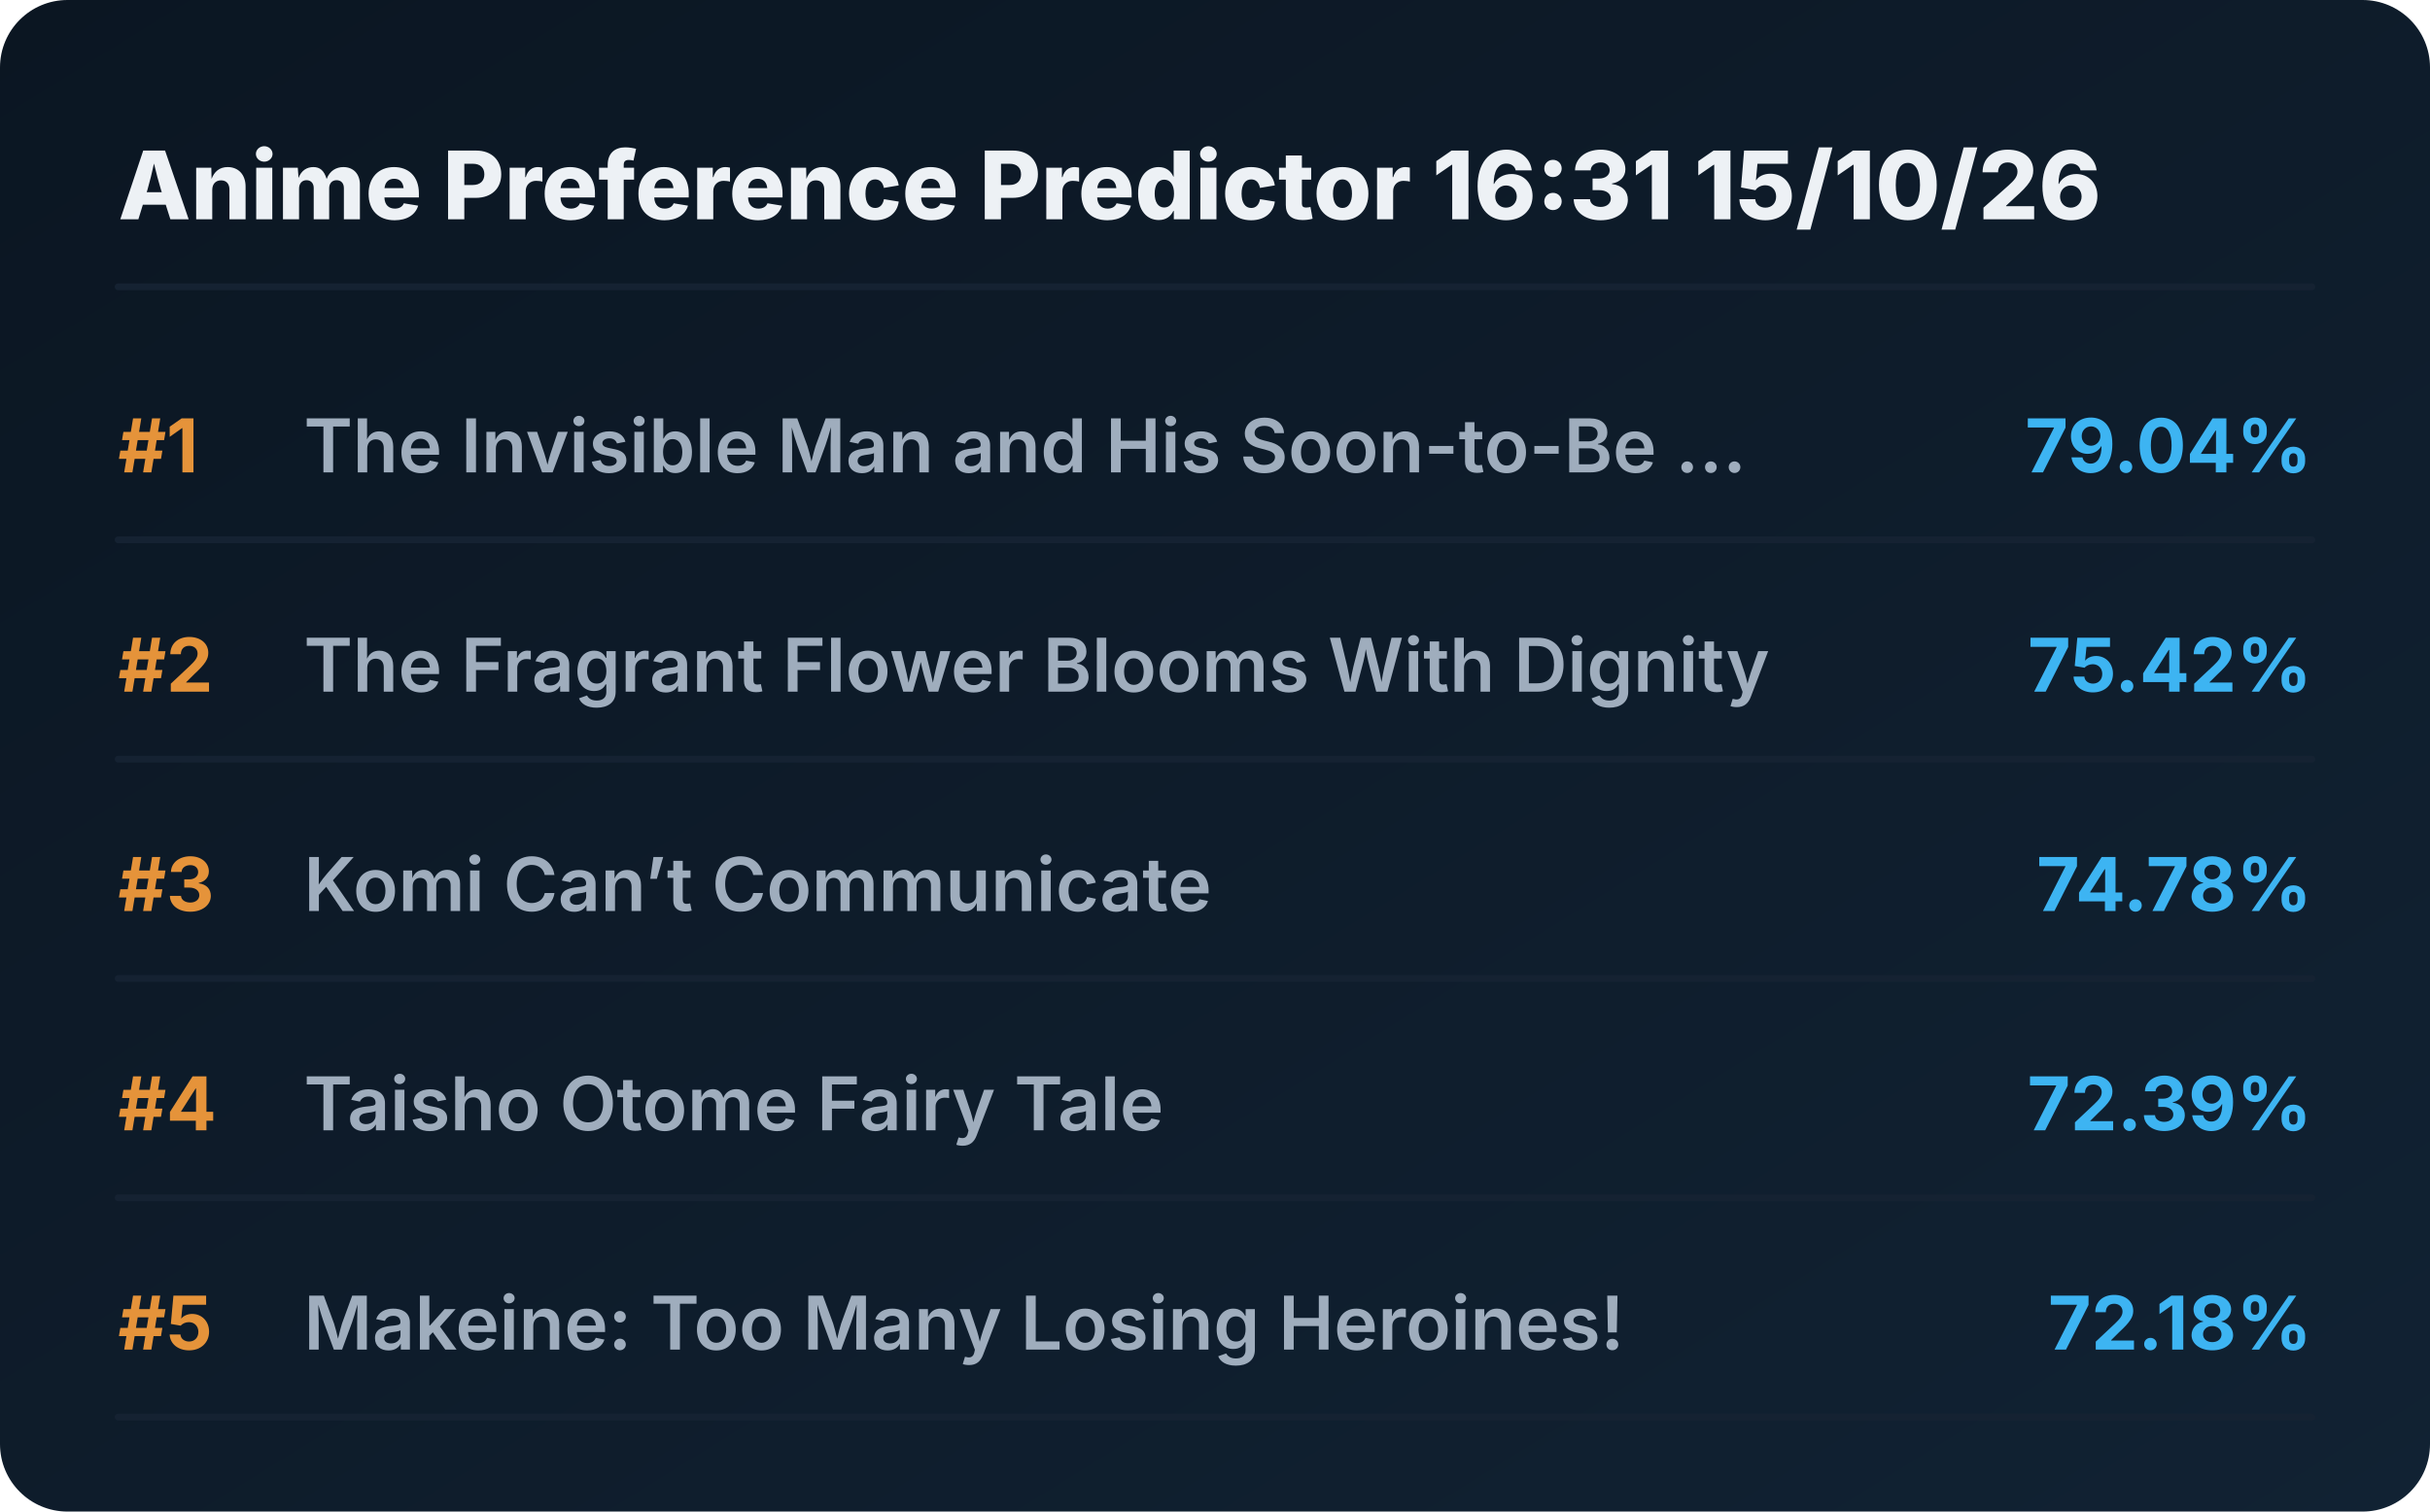
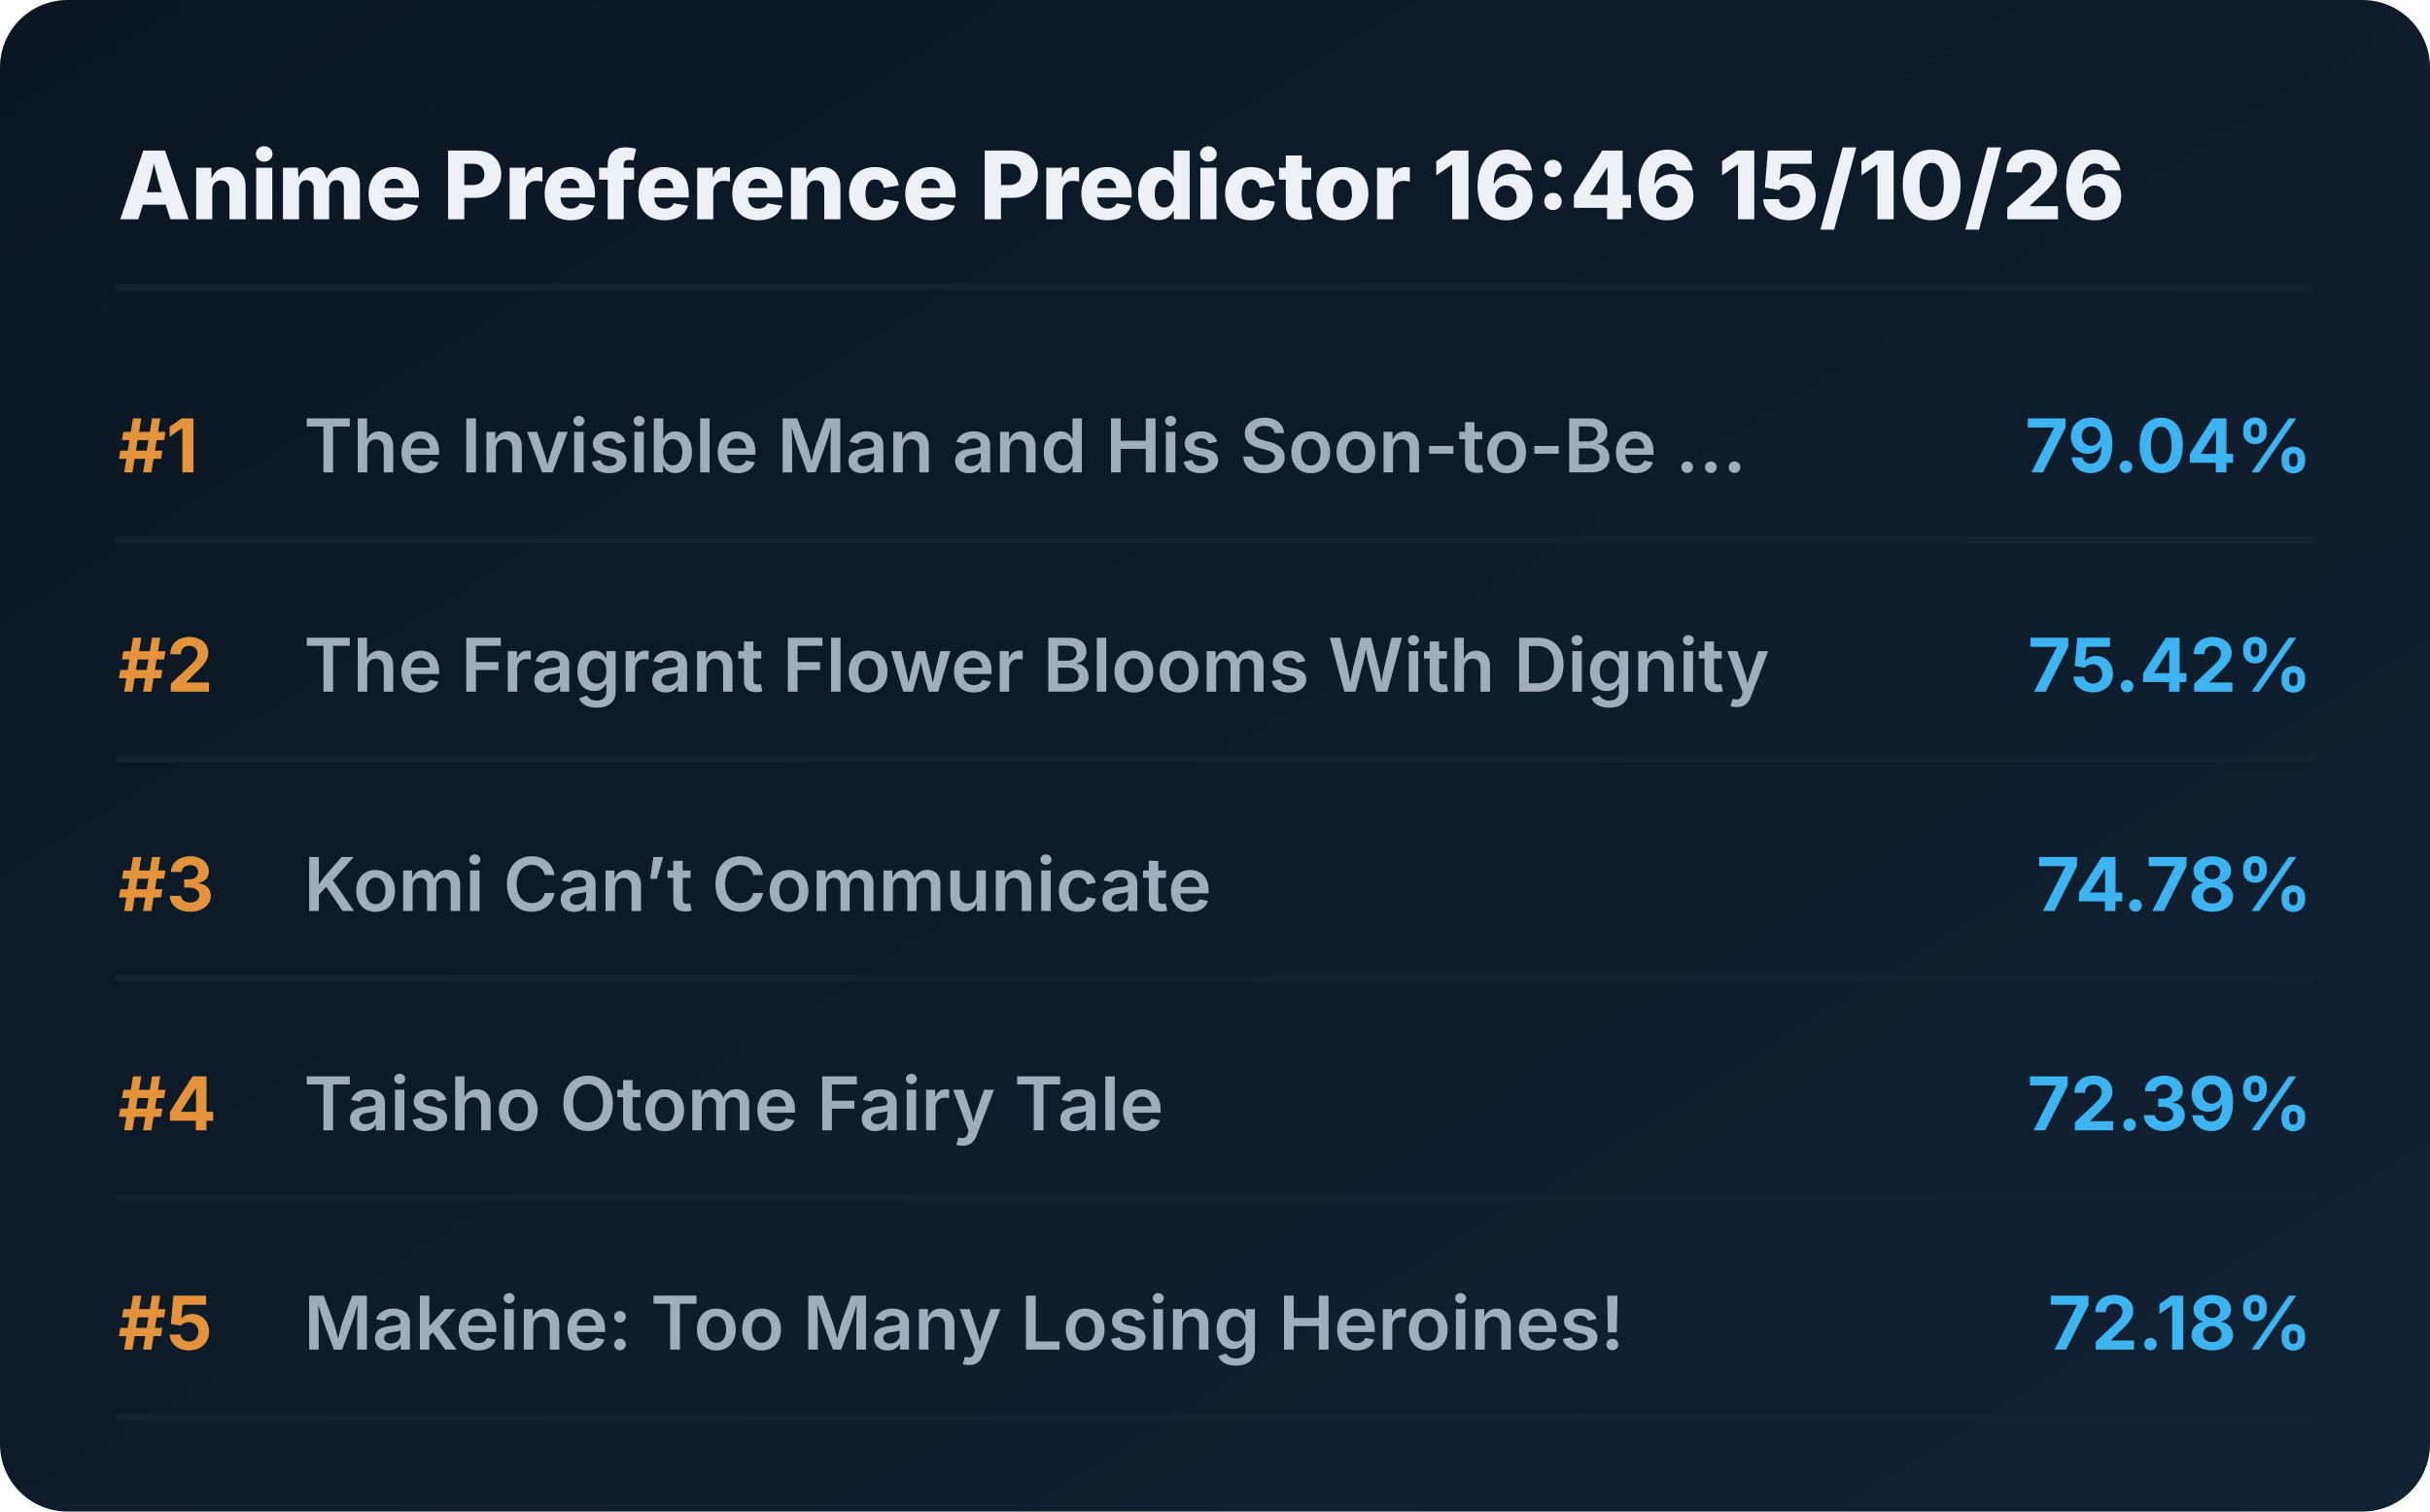
<svg xmlns="http://www.w3.org/2000/svg" viewBox="0 0 720 448" preserveAspectRatio="xMidYMid meet" style="width: 100%; height: auto; max-width: 720px;">
  <defs>
    <linearGradient id="boxGrad" x1="0%" y1="0%" x2="100%" y2="100%">
      <stop offset="0%" stop-color="#0b1622" />
      <stop offset="100%" stop-color="#112233" />
    </linearGradient>
    <clipPath id="titleClip">
      <rect x="90" y="0" width="510" height="100%" />
    </clipPath>
  </defs>
  <style>
    .bg { fill: url(#boxGrad); rx: 20px; }
    .header { font-family: 'Overpass', 'Inter', system-ui, sans-serif; font-weight: 800; font-size: 28px; fill: #edf1f5; }
    .rank { font-family: 'Overpass', 'Inter', system-ui, sans-serif; font-weight: 700; font-size: 22px; fill: #e5933a; }
    .title { font-family: 'Overpass', 'Inter', system-ui, sans-serif; font-weight: 600; font-size: 22px; fill: #9fadbd; }
    .score { font-family: 'Overpass', 'Inter', system-ui, sans-serif; font-weight: 700; font-size: 22px; fill: #3db4f2; }
    .line { stroke: #152232; stroke-width: 2; stroke-linecap: round; }
  </style>
  <rect class="bg" width="720" height="448" />
-   <text x="35" y="65" class="header">Anime Preference Predictor 16:31 15/10/26</text>
+   <text x="35" y="65" class="header">Anime Preference Predictor 16:46 15/10/26</text>
  <line x1="35" y1="85" x2="685" y2="85" class="line" />
  <g transform="translate(0, 0)">
    <text x="35" y="140" class="rank">#1</text>
    <text x="90" y="140" class="title">The Invisible Man and His Soon-to-Be ...</text>
    <text x="685" y="140" class="score" text-anchor="end">79.04%</text>
    <line x1="35" y1="160" x2="685" y2="160" class="line" />
  </g>
  <g transform="translate(0, 65)">
    <text x="35" y="140" class="rank">#2</text>
    <text x="90" y="140" class="title">The Fragrant Flower Blooms With Dignity</text>
    <text x="685" y="140" class="score" text-anchor="end">75.42%</text>
    <line x1="35" y1="160" x2="685" y2="160" class="line" />
  </g>
  <g transform="translate(0, 130)">
    <text x="35" y="140" class="rank">#3</text>
    <text x="90" y="140" class="title">Komi Can’t Communicate</text>
    <text x="685" y="140" class="score" text-anchor="end">74.78%</text>
    <line x1="35" y1="160" x2="685" y2="160" class="line" />
  </g>
  <g transform="translate(0, 195)">
    <text x="35" y="140" class="rank">#4</text>
    <text x="90" y="140" class="title">Taisho Otome Fairy Tale</text>
    <text x="685" y="140" class="score" text-anchor="end">72.39%</text>
    <line x1="35" y1="160" x2="685" y2="160" class="line" />
  </g>
  <g transform="translate(0, 260)">
    <text x="35" y="140" class="rank">#5</text>
    <text x="90" y="140" class="title">Makeine: Too Many Losing Heroines!</text>
    <text x="685" y="140" class="score" text-anchor="end">72.18%</text>
    <line x1="35" y1="160" x2="685" y2="160" class="line" />
  </g>
</svg>
